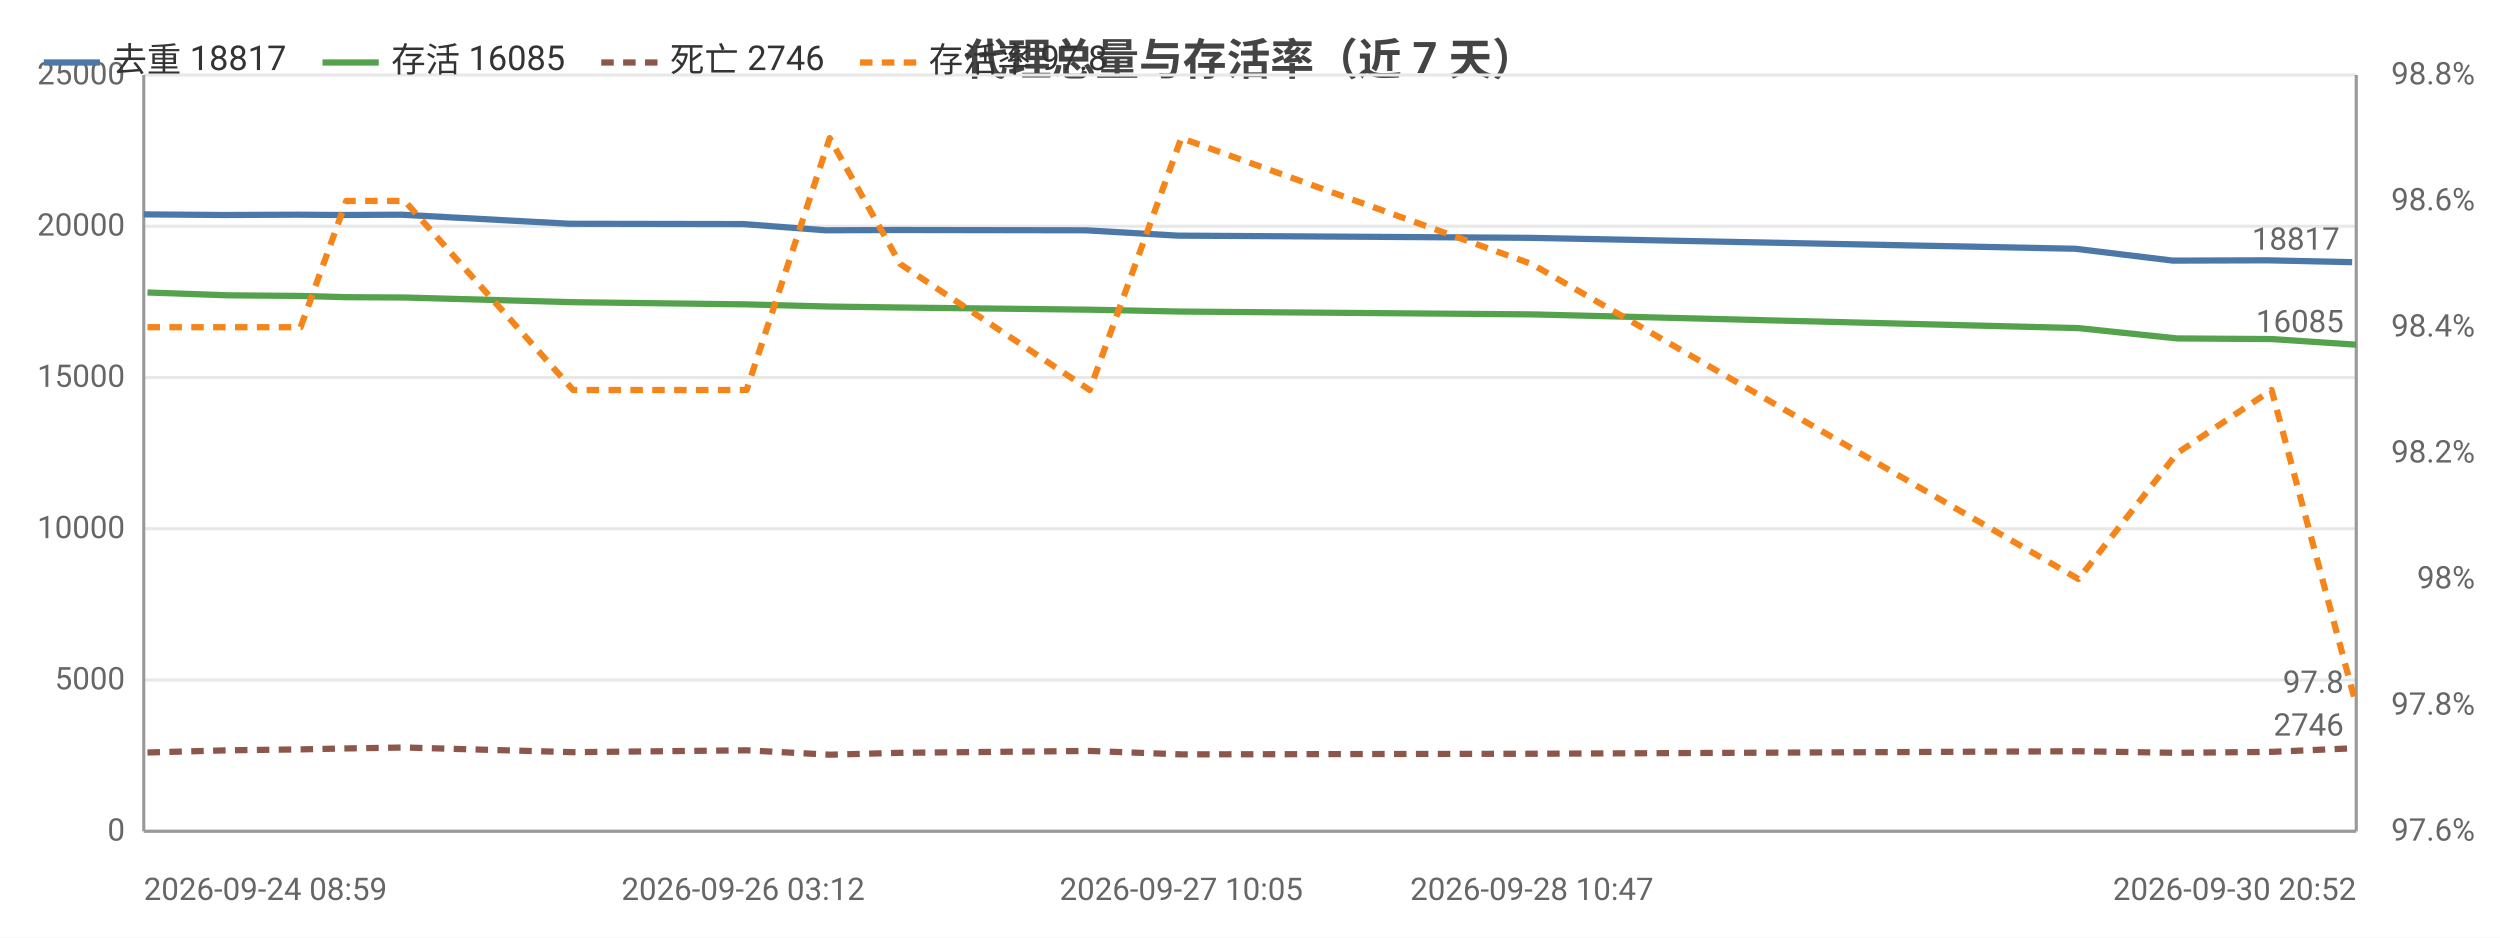
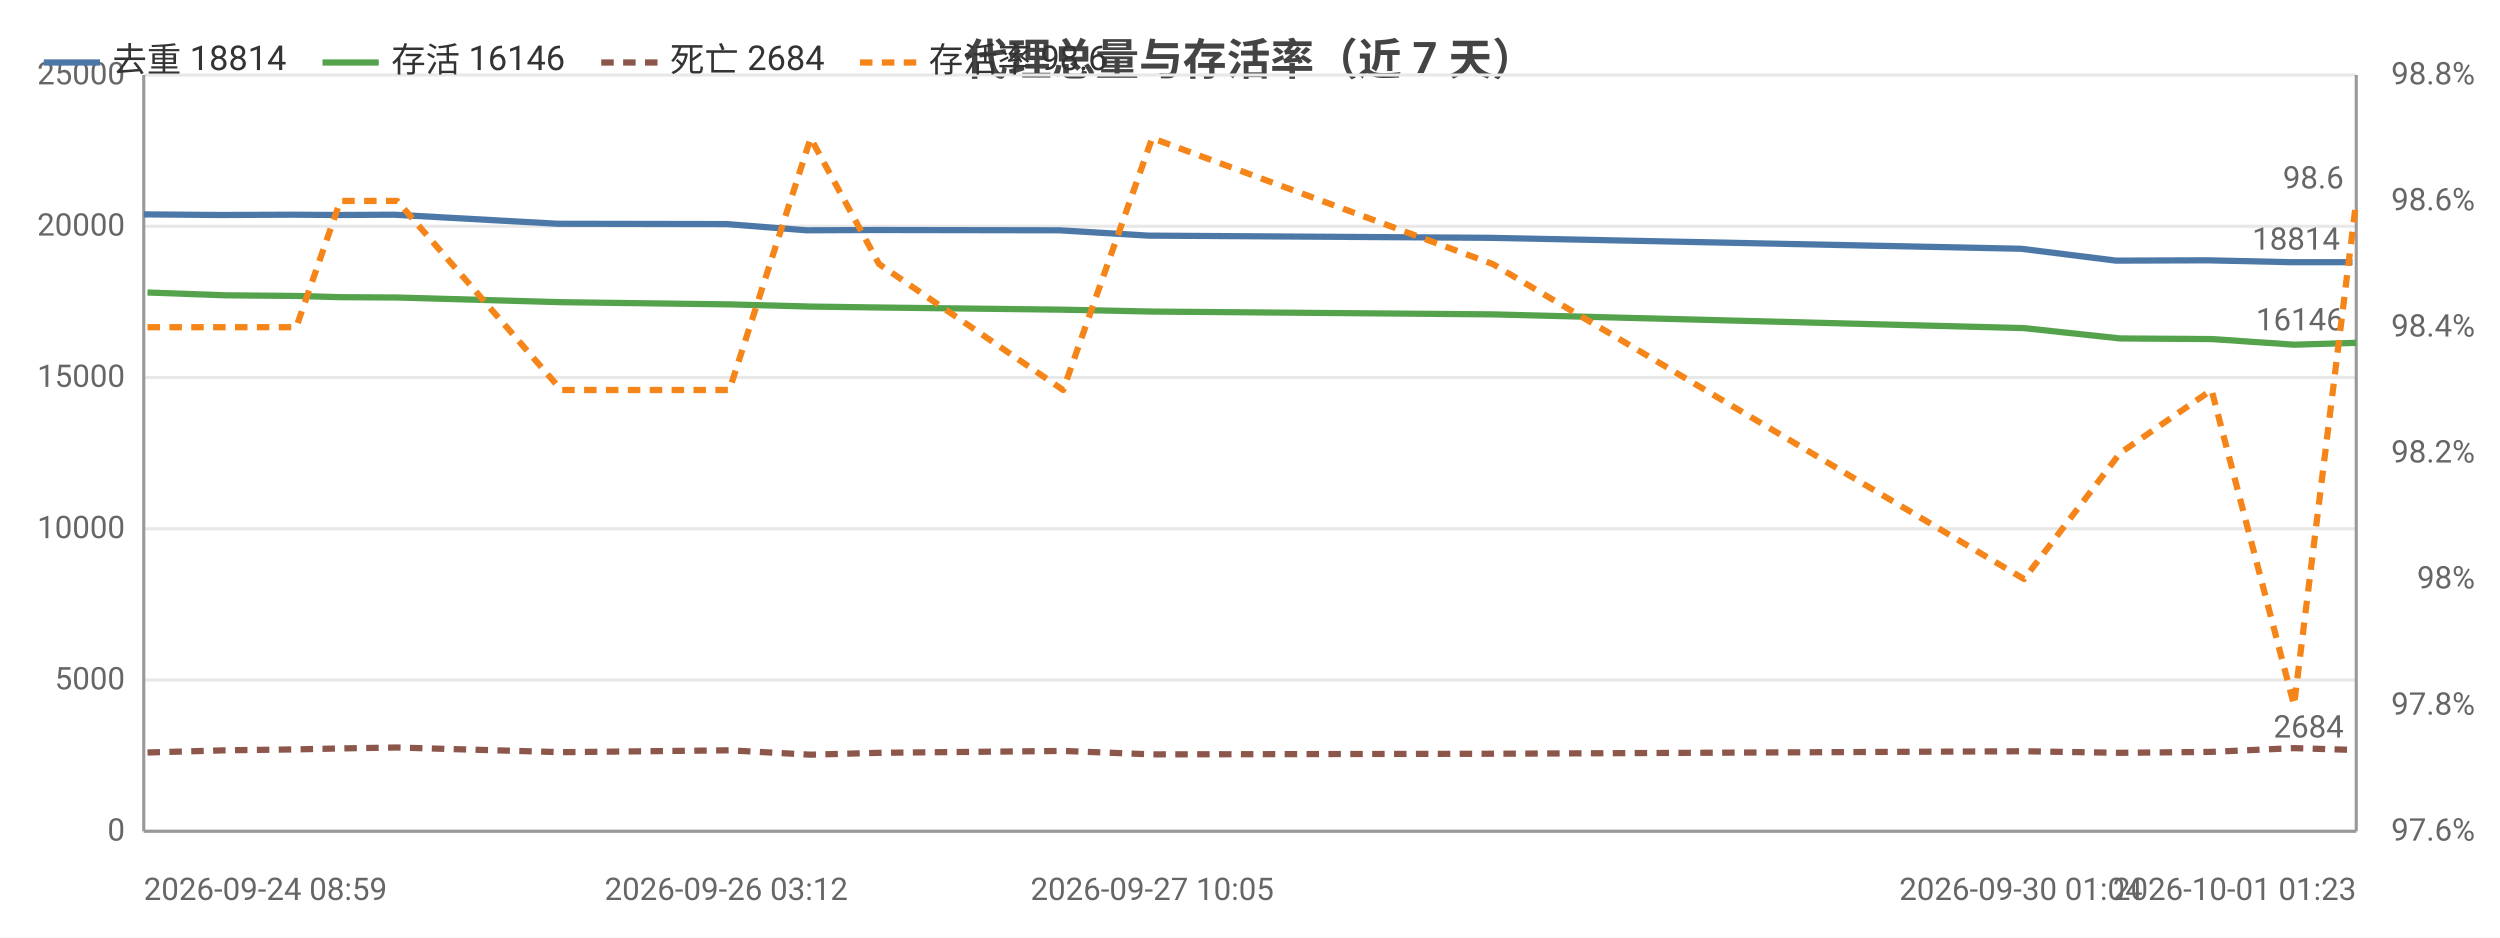
<svg xmlns="http://www.w3.org/2000/svg" width="800" height="300" viewBox="0 0 800 300">
  <rect width="800" height="300" fill="#ffffff" />
  <style>text{font-family:system-ui,-apple-system,'Segoe UI',Roboto,'PingFang SC','Microsoft YaHei','Noto Sans CJK SC',sans-serif}.g{stroke:#e8e8e8;stroke-width:1}.a{stroke:#999;stroke-width:1}.t{font-size:10px;fill:#666}.m{font-size:10px;text-anchor:middle;fill:#666}.e{font-size:10px;text-anchor:end;fill:#666}.l{font-size:11px;fill:#333}.tt{font-size:14px;font-weight:600;text-anchor:middle;fill:#444}.em{font-size:13px;text-anchor:middle;fill:#999}</style>
  <text class="tt" x="400.0" y="24">代理总量与存活率（近 7 天）</text>
  <line class="g" x1="46" y1="266" x2="754" y2="266" />
  <text class="e" x="40" y="269">0</text>
  <line class="g" x1="46" y1="217.6" x2="754" y2="217.6" />
  <text class="e" x="40" y="220.6">5000</text>
  <line class="g" x1="46" y1="169.2" x2="754" y2="169.2" />
  <text class="e" x="40" y="172.2">10000</text>
  <line class="g" x1="46" y1="120.8" x2="754" y2="120.8" />
  <text class="e" x="40" y="123.8">15000</text>
  <line class="g" x1="46" y1="72.4" x2="754" y2="72.4" />
  <text class="e" x="40" y="75.4">20000</text>
  <line class="g" x1="46" y1="24" x2="754" y2="24" />
  <text class="e" x="40" y="27">25000</text>
  <text class="e" x="792" y="269">97.6%</text>
  <text class="e" x="792" y="228.7">97.8%</text>
  <text class="e" x="792" y="188.3">98%</text>
  <text class="e" x="792" y="148">98.2%</text>
  <text class="e" x="792" y="107.7">98.4%</text>
  <text class="e" x="792" y="67.3">98.6%</text>
  <text class="e" x="792" y="27">98.8%</text>
  <line class="a" x1="754" y1="24" x2="754" y2="266" />
  <line class="a" x1="46" y1="24" x2="46" y2="266" />
  <line class="a" x1="46" y1="266" x2="754" y2="266" />
-   <polyline fill="none" stroke="#4c78a8" stroke-width="2" stroke-linejoin="round" points="46,68.6 71.6,68.8 95.0,68.7 109.6,68.8 128.4,68.7 182.2,71.6 237.8,71.7 264.3,73.7 287.0,73.6 347.5,73.7 376.8,75.4 489.0,76.1 664.1,79.6 695.3,83.4 725.6,83.3 752.7,83.9" />
+   <polyline fill="none" stroke="#4c78a8" stroke-width="2" stroke-linejoin="round" points="46,68.6 70.9,68.8 93.7,68.7 107.8,68.8 126.1,68.7 178.4,71.6 232.4,71.7 258.2,73.7 280.3,73.6 339.0,73.7 367.5,75.4 476.5,76.1 646.7,79.6 677.1,83.4 706.5,83.3 732.8,83.9 752.8,83.9" />
  <circle cx="46" cy="68.6" r="4" fill="transparent" />
-   <circle cx="71.6" cy="68.8" r="4" fill="transparent" />
-   <circle cx="95.0" cy="68.7" r="4" fill="transparent" />
-   <circle cx="109.6" cy="68.8" r="4" fill="transparent" />
-   <circle cx="128.4" cy="68.7" r="4" fill="transparent" />
-   <circle cx="182.2" cy="71.6" r="4" fill="transparent" />
-   <circle cx="237.8" cy="71.7" r="4" fill="transparent" />
-   <circle cx="264.3" cy="73.7" r="4" fill="transparent" />
-   <circle cx="287.0" cy="73.6" r="4" fill="transparent" />
-   <circle cx="347.5" cy="73.7" r="4" fill="transparent" />
-   <circle cx="376.8" cy="75.4" r="4" fill="transparent" />
-   <circle cx="489.0" cy="76.1" r="4" fill="transparent" />
-   <circle cx="664.1" cy="79.6" r="4" fill="transparent" />
-   <circle cx="695.3" cy="83.4" r="4" fill="transparent" />
-   <circle cx="725.6" cy="83.3" r="4" fill="transparent" />
-   <circle cx="752.7" cy="83.9" r="4" fill="transparent" />
-   <text class="t" x="748.7" y="79.9" text-anchor="end" fill="#4c78a8">18817</text>
-   <polyline fill="none" stroke="#54a24b" stroke-width="2" stroke-linejoin="round" points="47.2,93.6 72.8,94.5 96.2,94.7 110.8,95.1 129.5,95.2 183.4,96.7 238.9,97.4 265.5,98.1 288.1,98.4 348.7,99.1 378.0,99.7 490.2,100.6 665.1,105.0 696.7,108.3 726.9,108.5 754,110.3" />
+   <circle cx="70.9" cy="68.8" r="4" fill="transparent" />
+   <circle cx="93.7" cy="68.7" r="4" fill="transparent" />
+   <circle cx="107.8" cy="68.8" r="4" fill="transparent" />
+   <circle cx="126.1" cy="68.7" r="4" fill="transparent" />
+   <circle cx="178.4" cy="71.6" r="4" fill="transparent" />
+   <circle cx="232.4" cy="71.7" r="4" fill="transparent" />
+   <circle cx="258.2" cy="73.7" r="4" fill="transparent" />
+   <circle cx="280.3" cy="73.6" r="4" fill="transparent" />
+   <circle cx="339.0" cy="73.7" r="4" fill="transparent" />
+   <circle cx="367.5" cy="75.4" r="4" fill="transparent" />
+   <circle cx="476.5" cy="76.1" r="4" fill="transparent" />
+   <circle cx="646.7" cy="79.6" r="4" fill="transparent" />
+   <circle cx="677.1" cy="83.4" r="4" fill="transparent" />
+   <circle cx="706.5" cy="83.3" r="4" fill="transparent" />
+   <circle cx="732.8" cy="83.9" r="4" fill="transparent" />
+   <circle cx="752.8" cy="83.9" r="4" fill="transparent" />
+   <text class="t" x="748.8" y="79.9" text-anchor="end" fill="#4c78a8">18814</text>
+   <polyline fill="none" stroke="#54a24b" stroke-width="2" stroke-linejoin="round" points="47.2,93.6 72.1,94.5 94.8,94.7 108.9,95.1 127.1,95.2 179.6,96.7 233.4,97.4 259.4,98.1 281.3,98.4 340.2,99.1 368.7,99.7 477.7,100.6 647.7,105.0 678.4,108.3 707.7,108.5 734.1,110.3 754,109.7" />
  <circle cx="47.2" cy="93.6" r="4" fill="transparent" />
-   <circle cx="72.8" cy="94.5" r="4" fill="transparent" />
-   <circle cx="96.2" cy="94.7" r="4" fill="transparent" />
-   <circle cx="110.8" cy="95.1" r="4" fill="transparent" />
-   <circle cx="129.5" cy="95.2" r="4" fill="transparent" />
-   <circle cx="183.4" cy="96.7" r="4" fill="transparent" />
-   <circle cx="238.9" cy="97.4" r="4" fill="transparent" />
-   <circle cx="265.5" cy="98.1" r="4" fill="transparent" />
-   <circle cx="288.1" cy="98.4" r="4" fill="transparent" />
-   <circle cx="348.7" cy="99.1" r="4" fill="transparent" />
-   <circle cx="378.0" cy="99.7" r="4" fill="transparent" />
-   <circle cx="490.2" cy="100.6" r="4" fill="transparent" />
-   <circle cx="665.1" cy="105.0" r="4" fill="transparent" />
-   <circle cx="696.7" cy="108.3" r="4" fill="transparent" />
-   <circle cx="726.9" cy="108.5" r="4" fill="transparent" />
-   <circle cx="754" cy="110.3" r="4" fill="transparent" />
-   <text class="t" x="750" y="106.3" text-anchor="end" fill="#54a24b">16085</text>
-   <polyline fill="none" stroke="#8c564b" stroke-width="2" stroke-dasharray="4,3" stroke-linejoin="round" points="47.2,240.8 72.8,240.1 96.2,239.8 110.8,239.5 129.5,239.2 183.4,240.7 238.9,240.1 265.5,241.5 288.1,240.9 348.7,240.3 378.0,241.4 490.2,241.2 665.1,240.4 696.7,240.9 726.9,240.6 754,239.4" />
+   <circle cx="72.1" cy="94.5" r="4" fill="transparent" />
+   <circle cx="94.8" cy="94.7" r="4" fill="transparent" />
+   <circle cx="108.9" cy="95.1" r="4" fill="transparent" />
+   <circle cx="127.1" cy="95.2" r="4" fill="transparent" />
+   <circle cx="179.6" cy="96.7" r="4" fill="transparent" />
+   <circle cx="233.4" cy="97.4" r="4" fill="transparent" />
+   <circle cx="259.4" cy="98.1" r="4" fill="transparent" />
+   <circle cx="281.3" cy="98.4" r="4" fill="transparent" />
+   <circle cx="340.2" cy="99.1" r="4" fill="transparent" />
+   <circle cx="368.7" cy="99.7" r="4" fill="transparent" />
+   <circle cx="477.7" cy="100.6" r="4" fill="transparent" />
+   <circle cx="647.7" cy="105.0" r="4" fill="transparent" />
+   <circle cx="678.4" cy="108.3" r="4" fill="transparent" />
+   <circle cx="707.7" cy="108.5" r="4" fill="transparent" />
+   <circle cx="734.1" cy="110.3" r="4" fill="transparent" />
+   <circle cx="754" cy="109.7" r="4" fill="transparent" />
+   <text class="t" x="750" y="105.7" text-anchor="end" fill="#54a24b">16146</text>
+   <polyline fill="none" stroke="#8c564b" stroke-width="2" stroke-dasharray="4,3" stroke-linejoin="round" points="47.2,240.8 72.1,240.1 94.8,239.8 108.9,239.5 127.1,239.2 179.6,240.7 233.4,240.1 259.4,241.5 281.3,240.9 340.2,240.3 368.7,241.4 477.7,241.2 647.7,240.4 678.4,240.9 707.7,240.6 734.1,239.4 754,240.0" />
  <circle cx="47.2" cy="240.8" r="4" fill="transparent" />
-   <circle cx="72.8" cy="240.1" r="4" fill="transparent" />
-   <circle cx="96.2" cy="239.8" r="4" fill="transparent" />
-   <circle cx="110.8" cy="239.5" r="4" fill="transparent" />
-   <circle cx="129.5" cy="239.2" r="4" fill="transparent" />
-   <circle cx="183.4" cy="240.7" r="4" fill="transparent" />
-   <circle cx="238.9" cy="240.1" r="4" fill="transparent" />
-   <circle cx="265.5" cy="241.5" r="4" fill="transparent" />
-   <circle cx="288.1" cy="240.9" r="4" fill="transparent" />
-   <circle cx="348.7" cy="240.3" r="4" fill="transparent" />
-   <circle cx="378.0" cy="241.4" r="4" fill="transparent" />
-   <circle cx="490.2" cy="241.2" r="4" fill="transparent" />
-   <circle cx="665.1" cy="240.4" r="4" fill="transparent" />
-   <circle cx="696.7" cy="240.9" r="4" fill="transparent" />
-   <circle cx="726.9" cy="240.6" r="4" fill="transparent" />
-   <circle cx="754" cy="239.4" r="4" fill="transparent" />
-   <text class="t" x="750" y="235.4" text-anchor="end" fill="#8c564b">2746</text>
-   <polyline fill="none" stroke="#f58518" stroke-width="2" stroke-dasharray="4,3" stroke-linejoin="round" points="47.2,104.7 72.8,104.7 96.2,104.7 110.8,64.3 129.5,64.3 183.4,124.8 238.9,124.8 265.5,44.2 288.1,84.5 348.7,124.8 378.0,44.2 490.2,84.5 665.1,185.3 696.7,145 726.9,124.8 754,225.7" />
+   <circle cx="72.1" cy="240.1" r="4" fill="transparent" />
+   <circle cx="94.8" cy="239.8" r="4" fill="transparent" />
+   <circle cx="108.9" cy="239.5" r="4" fill="transparent" />
+   <circle cx="127.1" cy="239.2" r="4" fill="transparent" />
+   <circle cx="179.6" cy="240.7" r="4" fill="transparent" />
+   <circle cx="233.4" cy="240.1" r="4" fill="transparent" />
+   <circle cx="259.4" cy="241.5" r="4" fill="transparent" />
+   <circle cx="281.3" cy="240.9" r="4" fill="transparent" />
+   <circle cx="340.2" cy="240.3" r="4" fill="transparent" />
+   <circle cx="368.7" cy="241.4" r="4" fill="transparent" />
+   <circle cx="477.7" cy="241.2" r="4" fill="transparent" />
+   <circle cx="647.7" cy="240.4" r="4" fill="transparent" />
+   <circle cx="678.4" cy="240.9" r="4" fill="transparent" />
+   <circle cx="707.7" cy="240.6" r="4" fill="transparent" />
+   <circle cx="734.1" cy="239.4" r="4" fill="transparent" />
+   <circle cx="754" cy="240.0" r="4" fill="transparent" />
+   <text class="t" x="750" y="236.0" text-anchor="end" fill="#8c564b">2684</text>
+   <polyline fill="none" stroke="#f58518" stroke-width="2" stroke-dasharray="4,3" stroke-linejoin="round" points="47.2,104.7 72.1,104.7 94.8,104.7 108.9,64.3 127.1,64.3 179.6,124.8 233.4,124.8 259.4,44.2 281.3,84.5 340.2,124.8 368.7,44.2 477.7,84.5 647.7,185.3 678.4,145 707.7,124.8 734.1,225.7 754,64.3" />
  <circle cx="47.2" cy="104.7" r="4" fill="transparent" />
-   <circle cx="72.8" cy="104.7" r="4" fill="transparent" />
-   <circle cx="96.2" cy="104.7" r="4" fill="transparent" />
-   <circle cx="110.8" cy="64.3" r="4" fill="transparent" />
-   <circle cx="129.5" cy="64.3" r="4" fill="transparent" />
-   <circle cx="183.4" cy="124.8" r="4" fill="transparent" />
-   <circle cx="238.9" cy="124.8" r="4" fill="transparent" />
-   <circle cx="265.5" cy="44.2" r="4" fill="transparent" />
-   <circle cx="288.1" cy="84.5" r="4" fill="transparent" />
-   <circle cx="348.7" cy="124.8" r="4" fill="transparent" />
-   <circle cx="378.0" cy="44.2" r="4" fill="transparent" />
-   <circle cx="490.2" cy="84.5" r="4" fill="transparent" />
-   <circle cx="665.1" cy="185.3" r="4" fill="transparent" />
-   <circle cx="696.7" cy="145" r="4" fill="transparent" />
-   <circle cx="726.9" cy="124.8" r="4" fill="transparent" />
-   <circle cx="754" cy="225.7" r="4" fill="transparent" />
-   <text class="t" x="750" y="221.7" text-anchor="end" fill="#f58518">97.8</text>
+   <circle cx="72.1" cy="104.7" r="4" fill="transparent" />
+   <circle cx="94.8" cy="104.7" r="4" fill="transparent" />
+   <circle cx="108.9" cy="64.3" r="4" fill="transparent" />
+   <circle cx="127.1" cy="64.3" r="4" fill="transparent" />
+   <circle cx="179.6" cy="124.8" r="4" fill="transparent" />
+   <circle cx="233.4" cy="124.8" r="4" fill="transparent" />
+   <circle cx="259.4" cy="44.2" r="4" fill="transparent" />
+   <circle cx="281.3" cy="84.5" r="4" fill="transparent" />
+   <circle cx="340.2" cy="124.8" r="4" fill="transparent" />
+   <circle cx="368.7" cy="44.2" r="4" fill="transparent" />
+   <circle cx="477.7" cy="84.5" r="4" fill="transparent" />
+   <circle cx="647.7" cy="185.3" r="4" fill="transparent" />
+   <circle cx="678.4" cy="145" r="4" fill="transparent" />
+   <circle cx="707.7" cy="124.8" r="4" fill="transparent" />
+   <circle cx="734.1" cy="225.7" r="4" fill="transparent" />
+   <circle cx="754" cy="64.3" r="4" fill="transparent" />
+   <text class="t" x="750" y="60.3" text-anchor="end" fill="#f58518">98.6</text>
  <text class="t" x="46" y="288">2026-09-24 08:59</text>
-   <text class="m" x="237.8" y="288">2026-09-26 03:12</text>
-   <text class="m" x="378.0" y="288">2026-09-27 10:05</text>
-   <text class="m" x="490.2" y="288">2026-09-28 10:47</text>
-   <text class="e" x="754" y="288">2026-09-30 20:52</text>
+   <text class="m" x="232.4" y="288">2026-09-26 03:12</text>
+   <text class="m" x="368.7" y="288">2026-09-27 10:05</text>
+   <text class="m" x="646.7" y="288">2026-09-30 01:04</text>
+   <text class="e" x="754" y="288">2026-10-01 01:23</text>
  <line x1="14" y1="20" x2="32" y2="20" stroke="#4c78a8" stroke-width="2" />
-   <text class="l" x="36" y="23">去重 18817</text>
+   <text class="l" x="36" y="23">去重 18814</text>
  <line x1="103.2" y1="20" x2="121.2" y2="20" stroke="#54a24b" stroke-width="2" />
-   <text class="l" x="125.2" y="23">存活 16085</text>
+   <text class="l" x="125.2" y="23">存活 16146</text>
  <line x1="192.4" y1="20" x2="210.4" y2="20" stroke="#8c564b" stroke-width="2" stroke-dasharray="4,3" />
-   <text class="l" x="214.4" y="23">死亡 2746</text>
+   <text class="l" x="214.4" y="23">死亡 2684</text>
  <line x1="275.2" y1="20" x2="293.2" y2="20" stroke="#f58518" stroke-width="2" stroke-dasharray="4,3" />
-   <text class="l" x="297.2" y="23">存活率 97.8</text>
+   <text class="l" x="297.2" y="23">存活率 98.6</text>
</svg>
